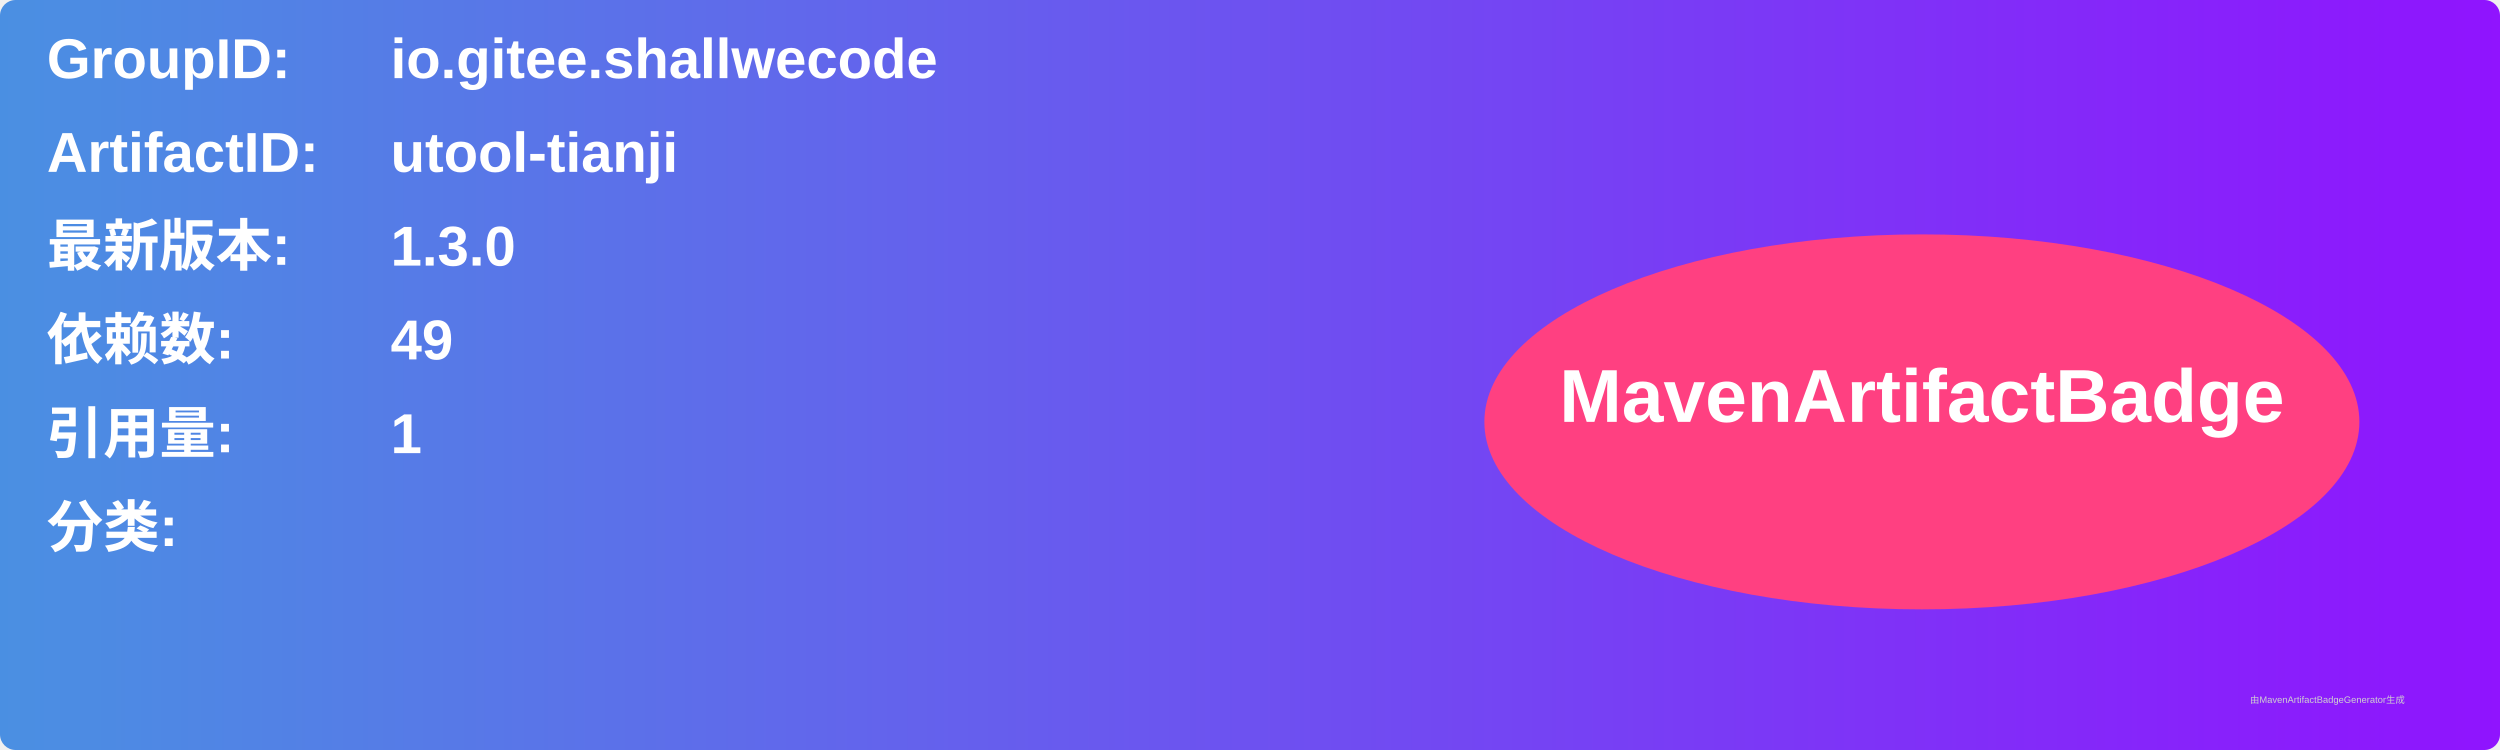
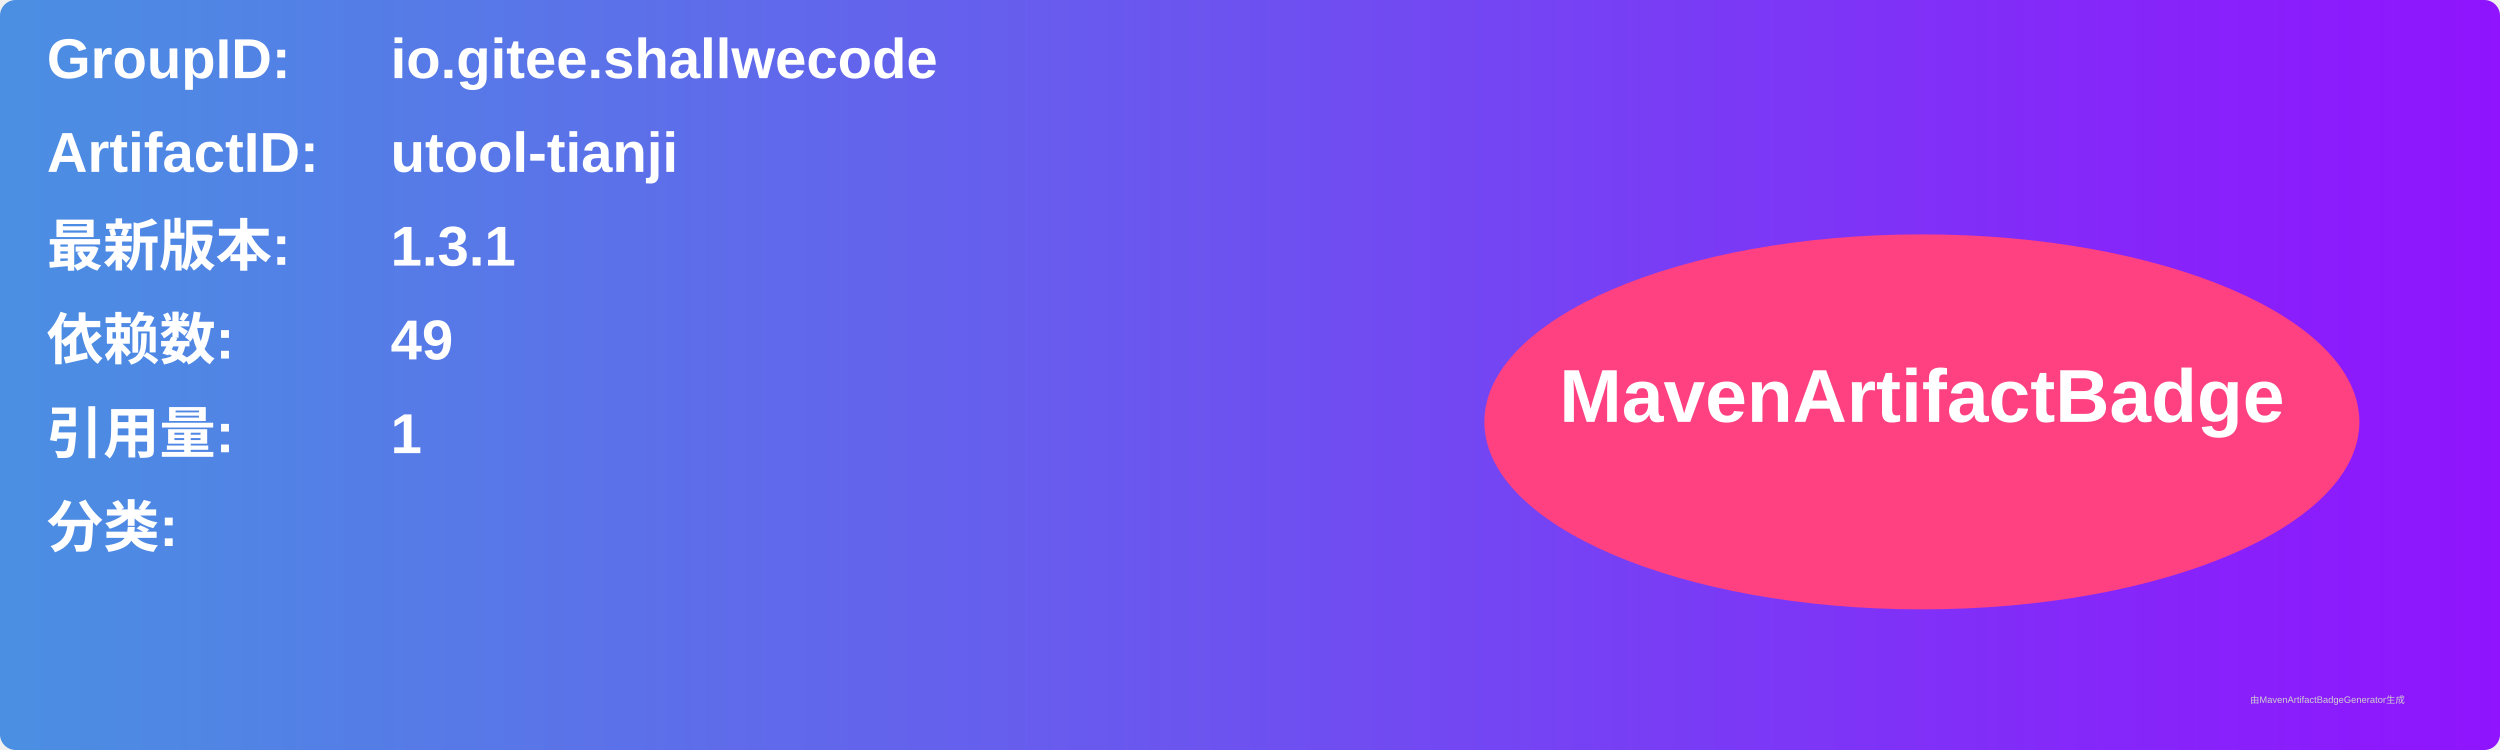
<svg xmlns="http://www.w3.org/2000/svg" width="800" height="240" viewBox="0 0 800 240">
  <linearGradient id="grad" x1="0%" y1="0%" x2="100%" y2="0%">
    <stop offset="0%" stop-color="#4a90e2" />
    <stop offset="100%" stop-color="#9013fe" />
  </linearGradient>
  <rect width="100%" height="100%" rx="5" ry="5" fill="url(#grad)" />
  <g transform="translate(15, 15)">
    <text x="0" y="10" font-family="Arial" font-size="18" fill="white" font-weight="bold" width="260">GroupID:</text>
    <text x="110" y="10" font-family="Arial" font-size="18" fill="white" font-weight="bold" width="460">io.gitee.shallwecode</text>
    <text x="0" y="40" font-family="Arial" font-size="18" fill="white" font-weight="bold" width="260">ArtifactID:</text>
    <text x="110" y="40" font-family="Arial" font-size="18" fill="white" font-weight="bold" width="460">utool-tianji</text>
    <text x="0" y="70" font-family="Arial" font-size="18" fill="white" font-weight="bold">最新版本:</text>
    <text x="110" y="70" font-family="Arial" font-size="18" fill="white" font-weight="bold">
-       <tspan font-weight="bold">1.3.0</tspan>
+       <tspan font-weight="bold">1.3.1</tspan>
    </text>
    <text x="0" y="100" font-family="Arial" font-size="18" fill="white" font-weight="bold">依赖数: </text>
    <text x="110" y="100" font-family="Arial" font-size="18" fill="white">
      <tspan font-weight="bold">49</tspan>
    </text>
    <text x="0" y="130" font-family="Arial" font-size="18" fill="white" font-weight="bold">引用量: </text>
    <text x="110" y="130" font-family="Arial" font-size="18" fill="white">
      <tspan font-weight="bold">1</tspan>
    </text>
    <text x="0" y="160" font-family="Arial" font-size="18" fill="white" font-weight="bold">分类:</text>
    <text x="10" y="190" font-family="Arial" font-size="10" fill="white">
      <tspan font-weight="bold" />
    </text>
    <ellipse cx="600" cy="120" rx="140" ry="60" fill="#ff4081" />
    <text x="600" y="120" text-anchor="middle" font-family="Arial" font-size="24" fill="white" font-weight="bold">MavenArtifactBadge</text>
  </g>
  <text x="720" y="225" font-family="Arial" font-size="3" fill="#d0d0d0">由MavenArtifactBadgeGenerator生成</text>
</svg>
